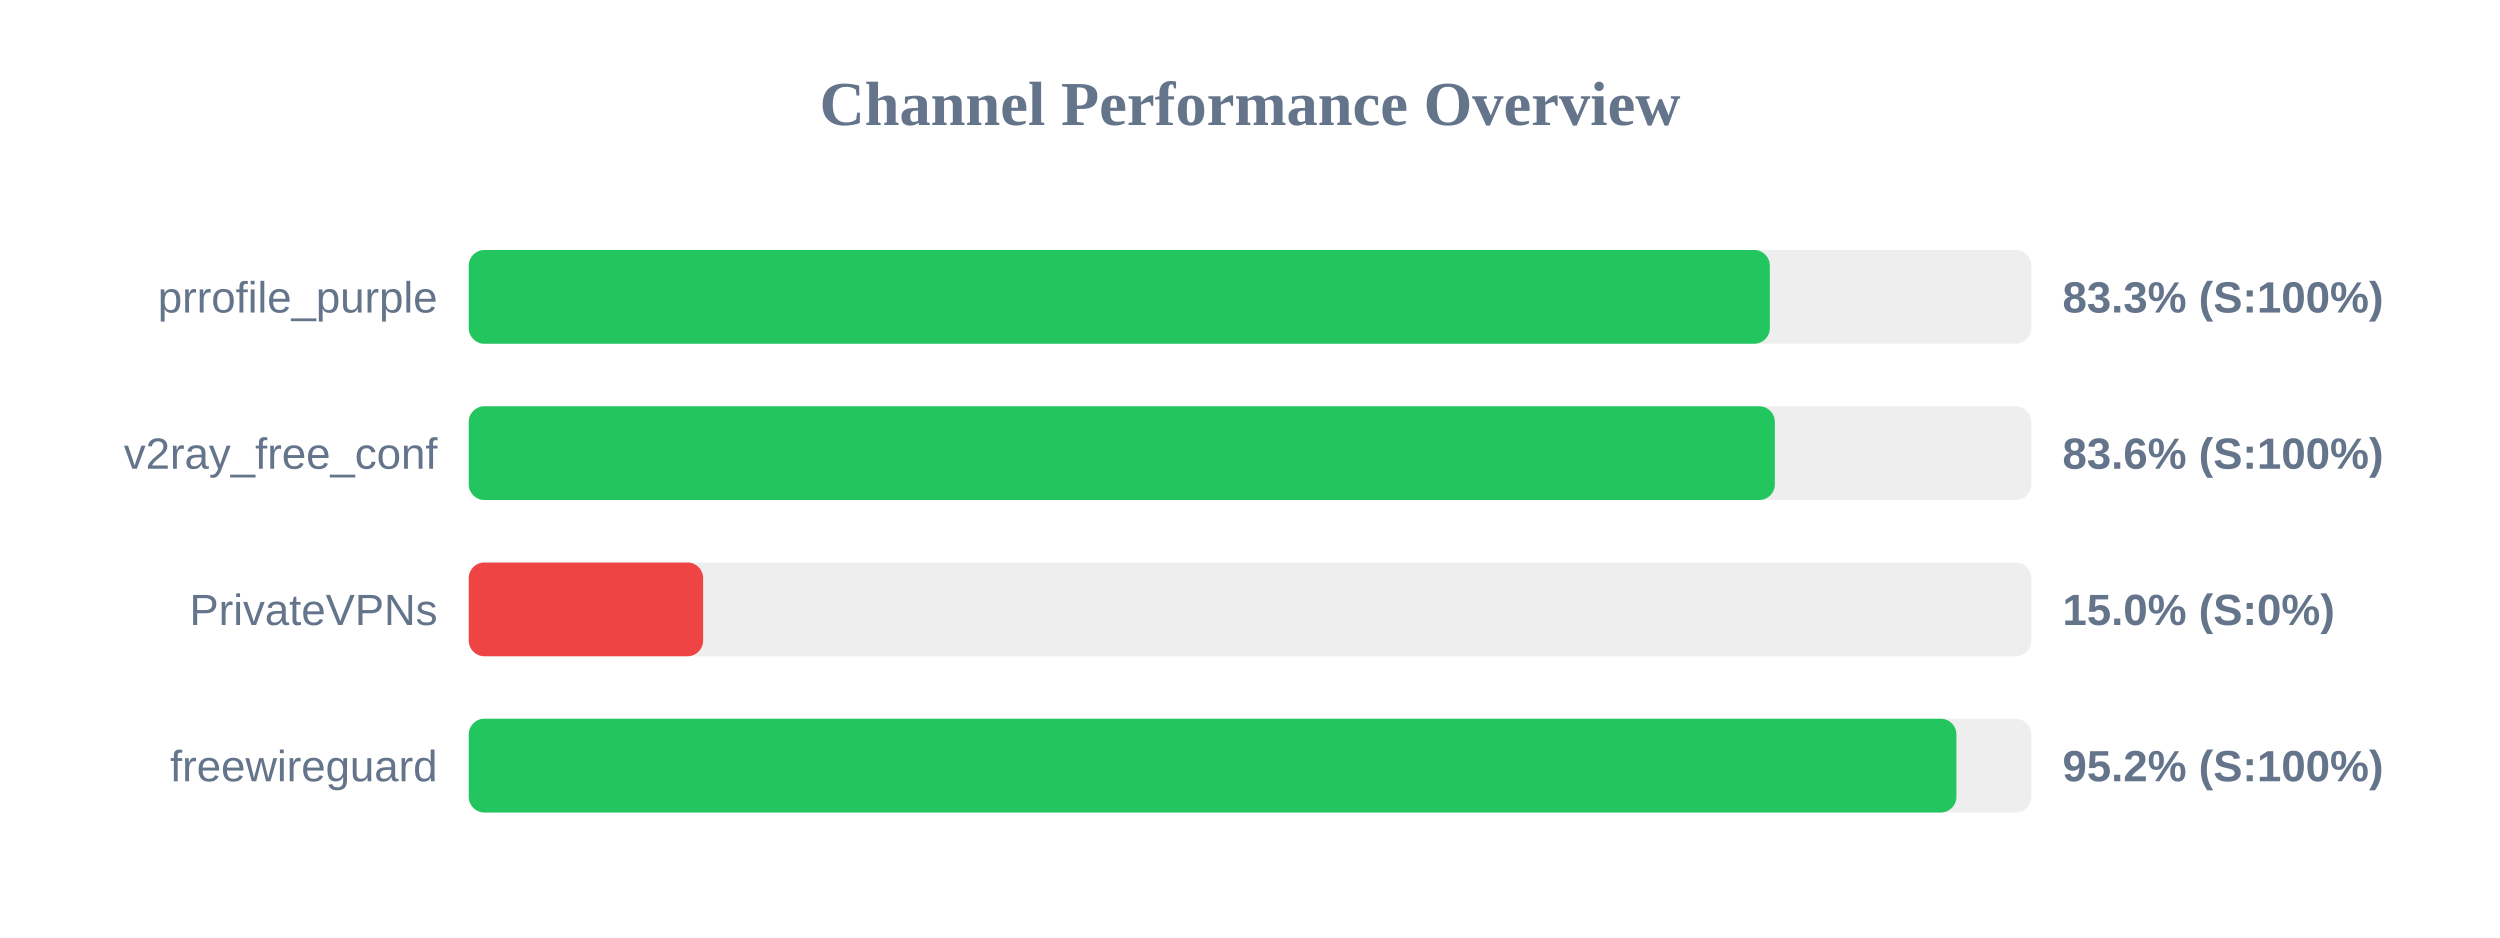
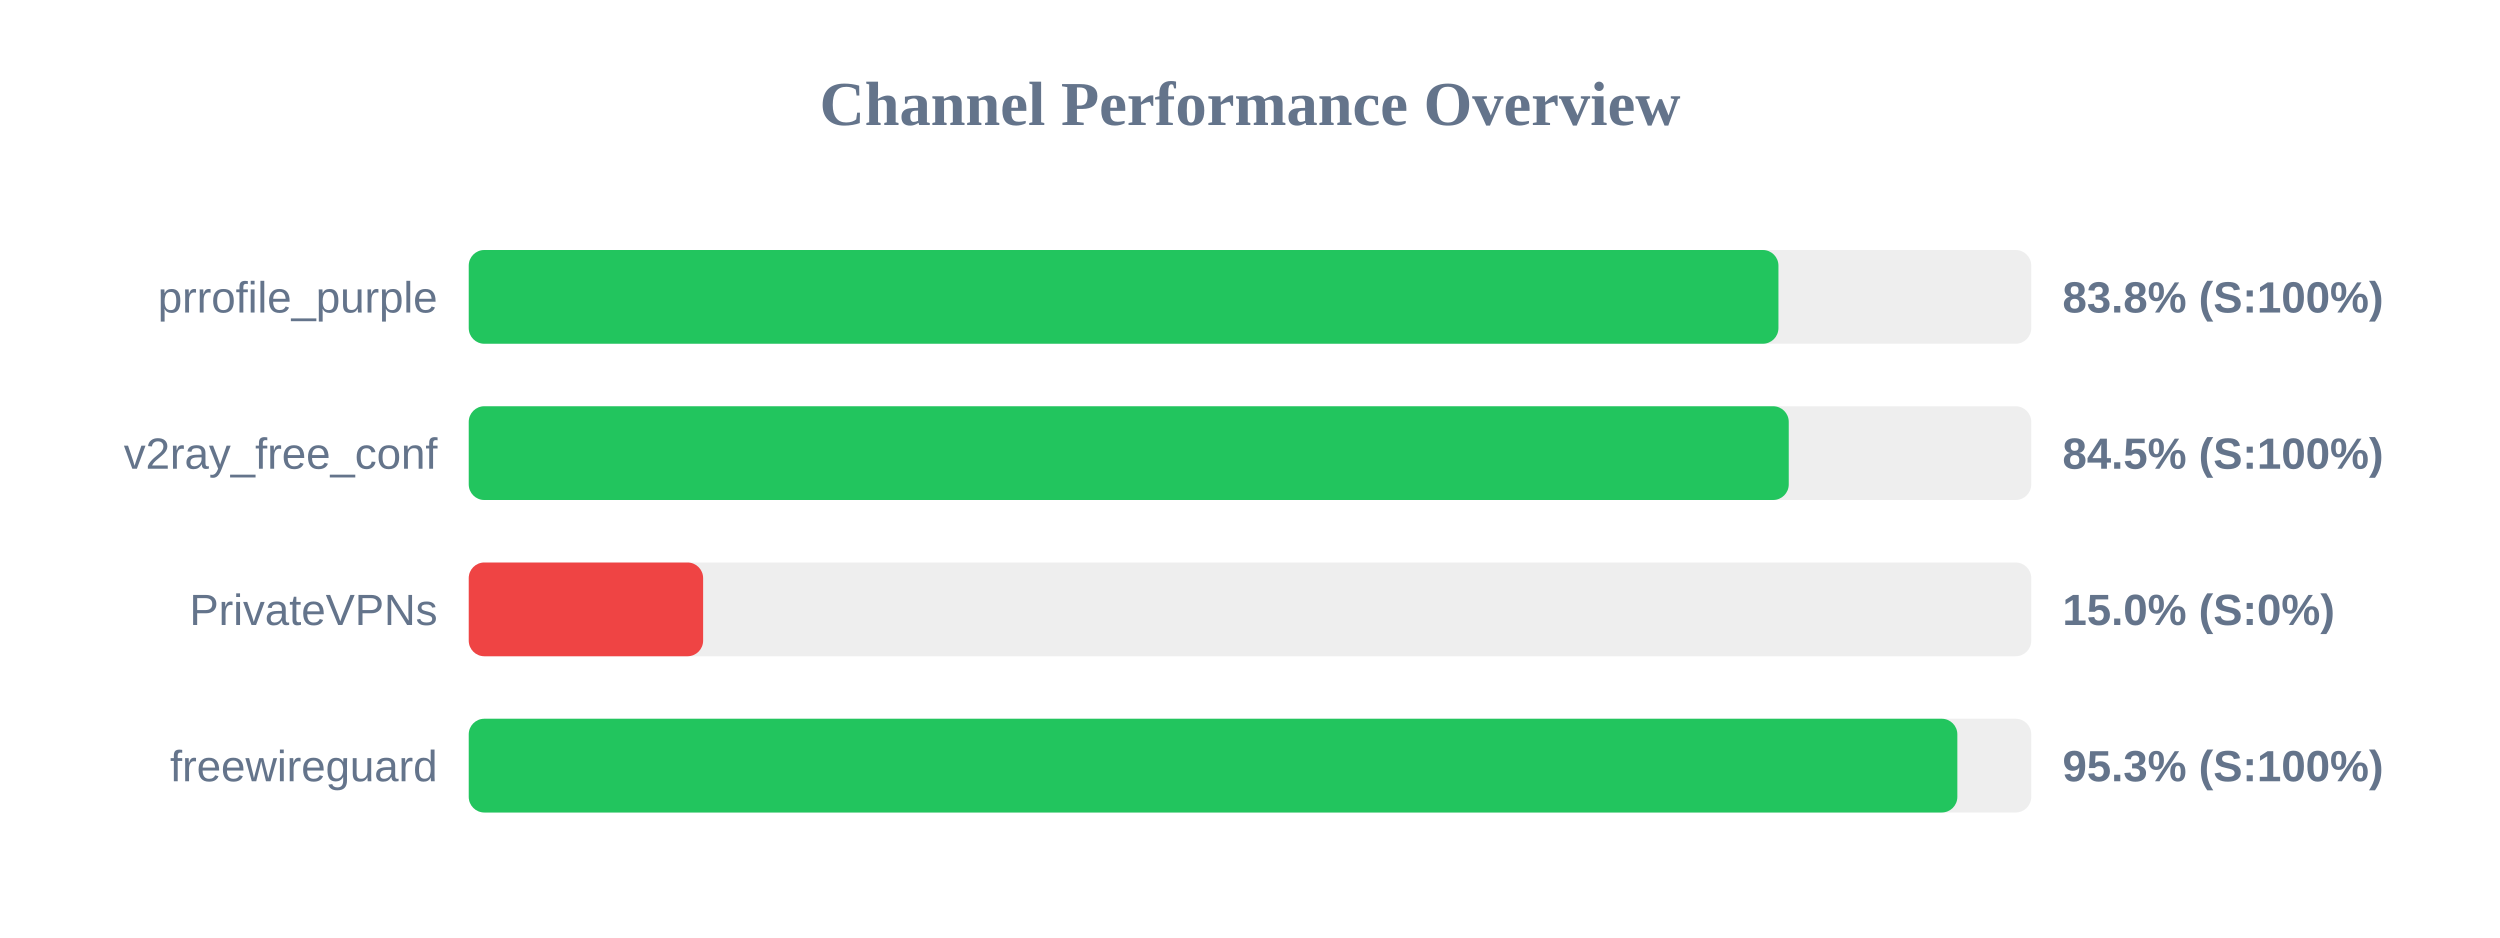
<svg xmlns="http://www.w3.org/2000/svg" width="800" height="300" version="1.1">
  <style>
        .row { font: 14px Arial; fill: #64748b; }
        .score { font: bold 14px Arial; fill: #64748b; }
    </style>
  <text x="400" y="40" text-anchor="middle" font-size="20px" font-weight="bold" fill="#64748b">Channel Performance Overview</text>
  <rect x="150" y="80" width="500" height="30" fill="#eee" rx="5" />
-   <rect x="150" y="80" width="416.35" height="30" fill="#22c55e" rx="5" />
+   <rect x="150" y="80" width="419.1" height="30" fill="#22c55e" rx="5" />
  <text x="140" y="100" text-anchor="end" class="row">prrofile_purple</text>
-   <text x="660" y="100" text-anchor="start" class="score">83.3% (S:100%)</text>
+   <text x="660" y="100" text-anchor="start" class="score">83.8% (S:100%)</text>
  <rect x="150" y="130" width="500" height="30" fill="#eee" rx="5" />
-   <rect x="150" y="130" width="417.95" height="30" fill="#22c55e" rx="5" />
+   <rect x="150" y="130" width="422.4" height="30" fill="#22c55e" rx="5" />
  <text x="140" y="150" text-anchor="end" class="row">v2ray_free_conf</text>
-   <text x="660" y="150" text-anchor="start" class="score">83.6% (S:100%)</text>
+   <text x="660" y="150" text-anchor="start" class="score">84.5% (S:100%)</text>
  <rect x="150" y="180" width="500" height="30" fill="#eee" rx="5" />
  <rect x="150" y="180" width="75.0" height="30" fill="#ef4444" rx="5" />
  <text x="140" y="200" text-anchor="end" class="row">PrivateVPNs</text>
  <text x="660" y="200" text-anchor="start" class="score">15.0% (S:0%)</text>
  <rect x="150" y="230" width="500" height="30" fill="#eee" rx="5" />
-   <rect x="150" y="230" width="476.05" height="30" fill="#22c55e" rx="5" />
+   <rect x="150" y="230" width="476.35" height="30" fill="#22c55e" rx="5" />
  <text x="140" y="250" text-anchor="end" class="row">freewireguard</text>
-   <text x="660" y="250" text-anchor="start" class="score">95.2% (S:100%)</text>
+   <text x="660" y="250" text-anchor="start" class="score">95.3% (S:100%)</text>
</svg>
